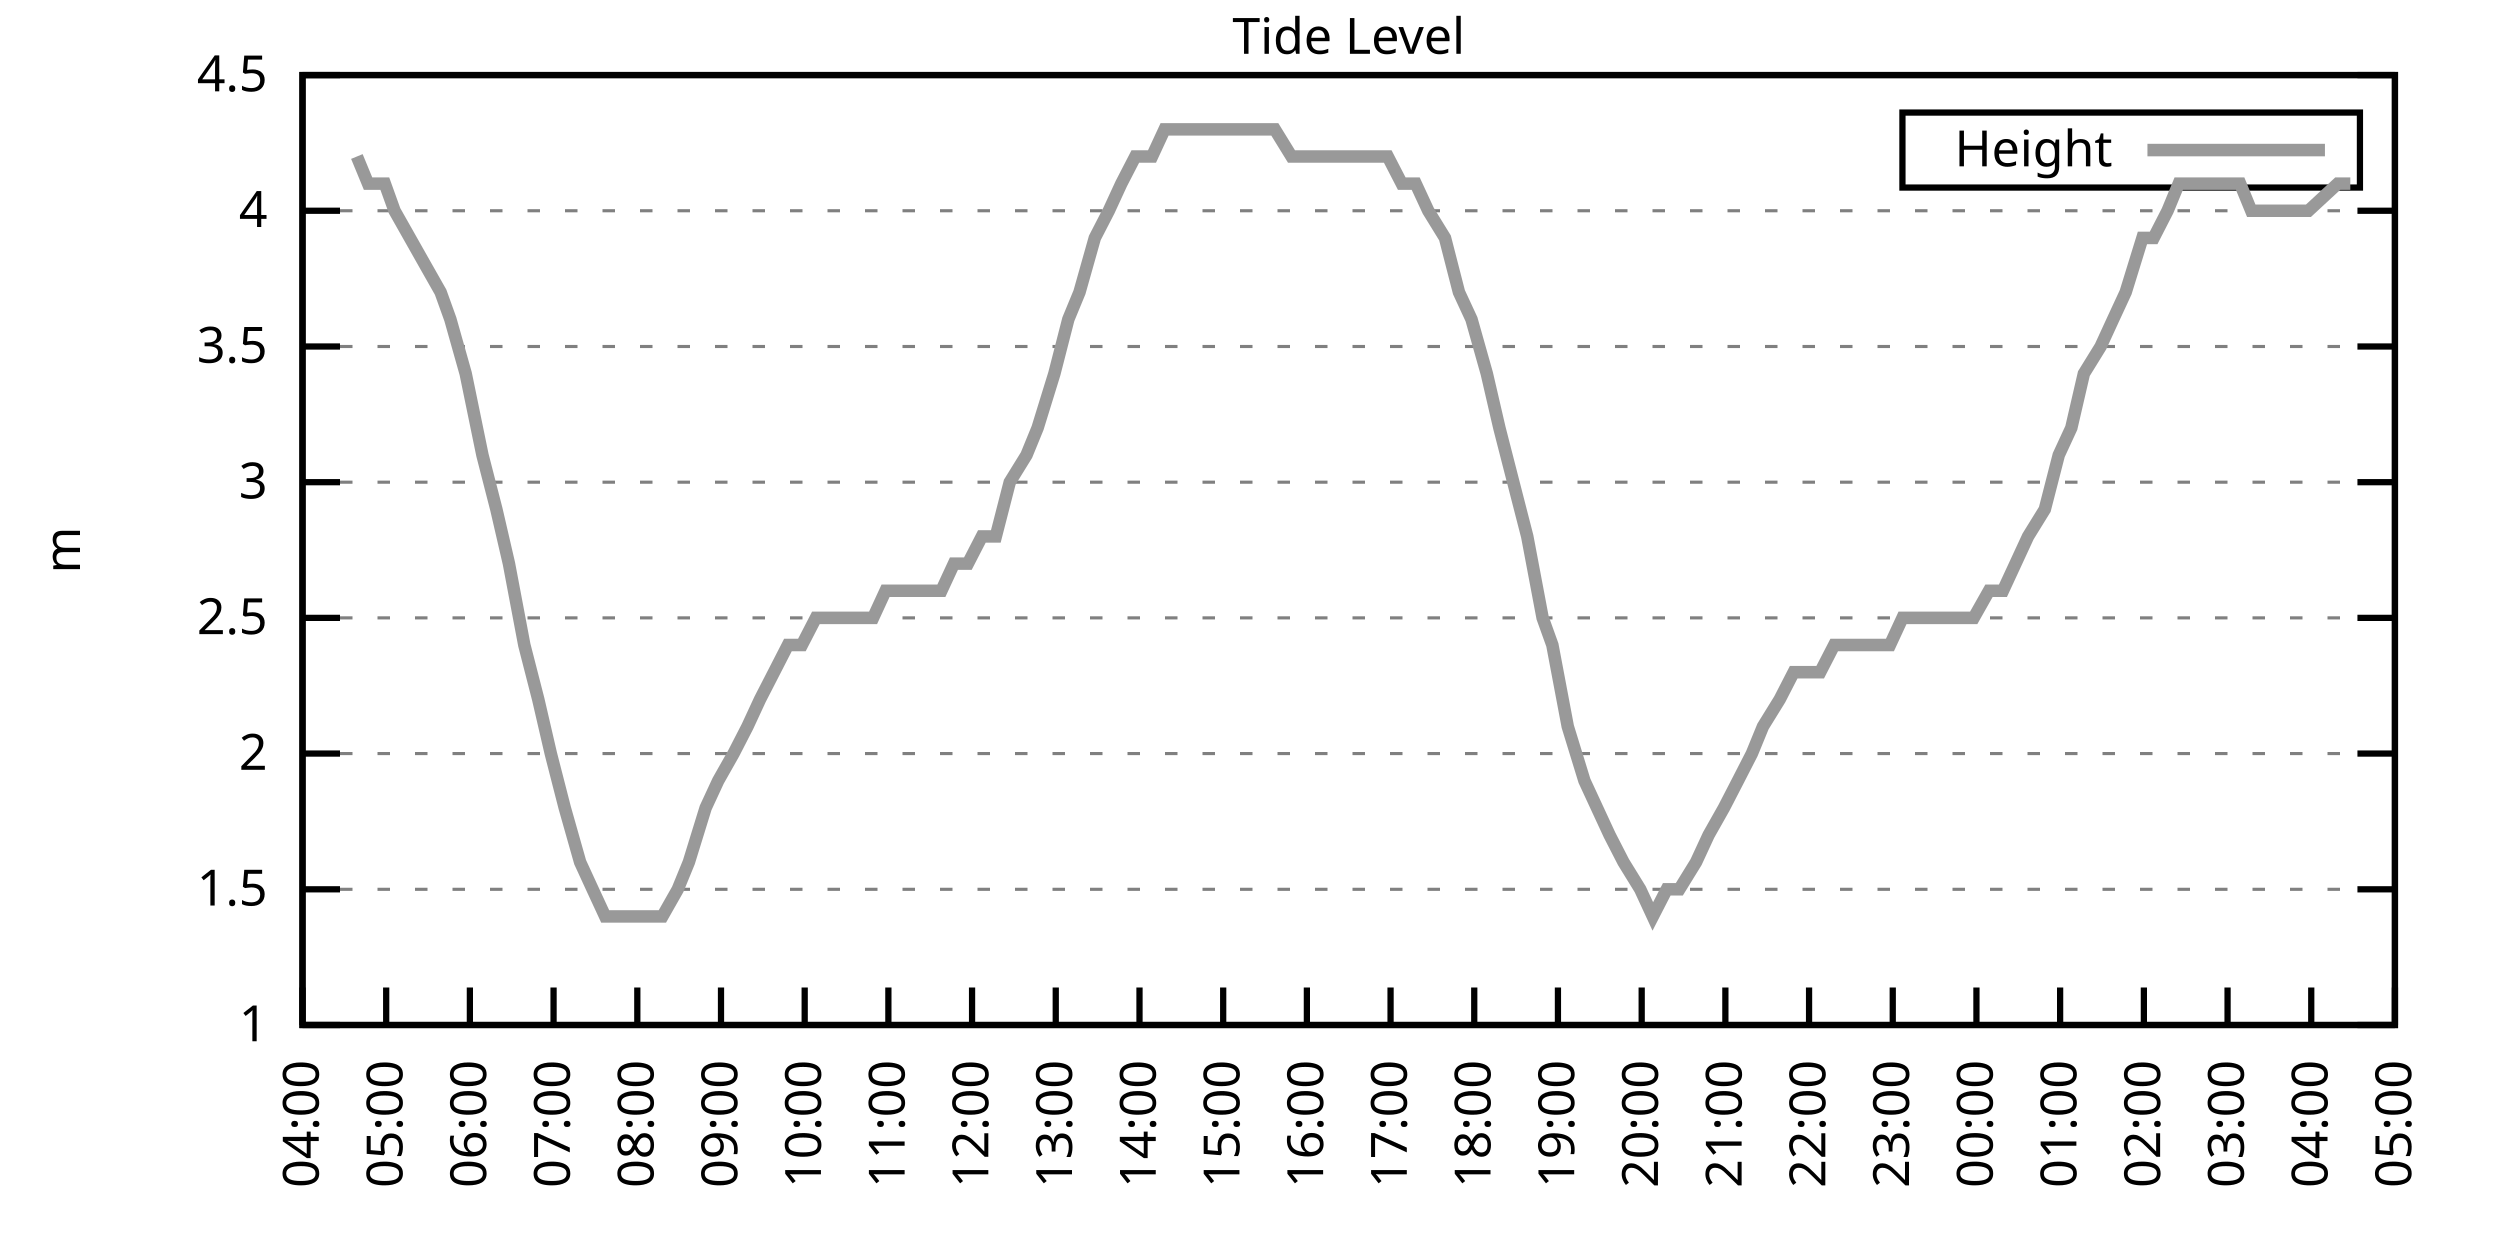
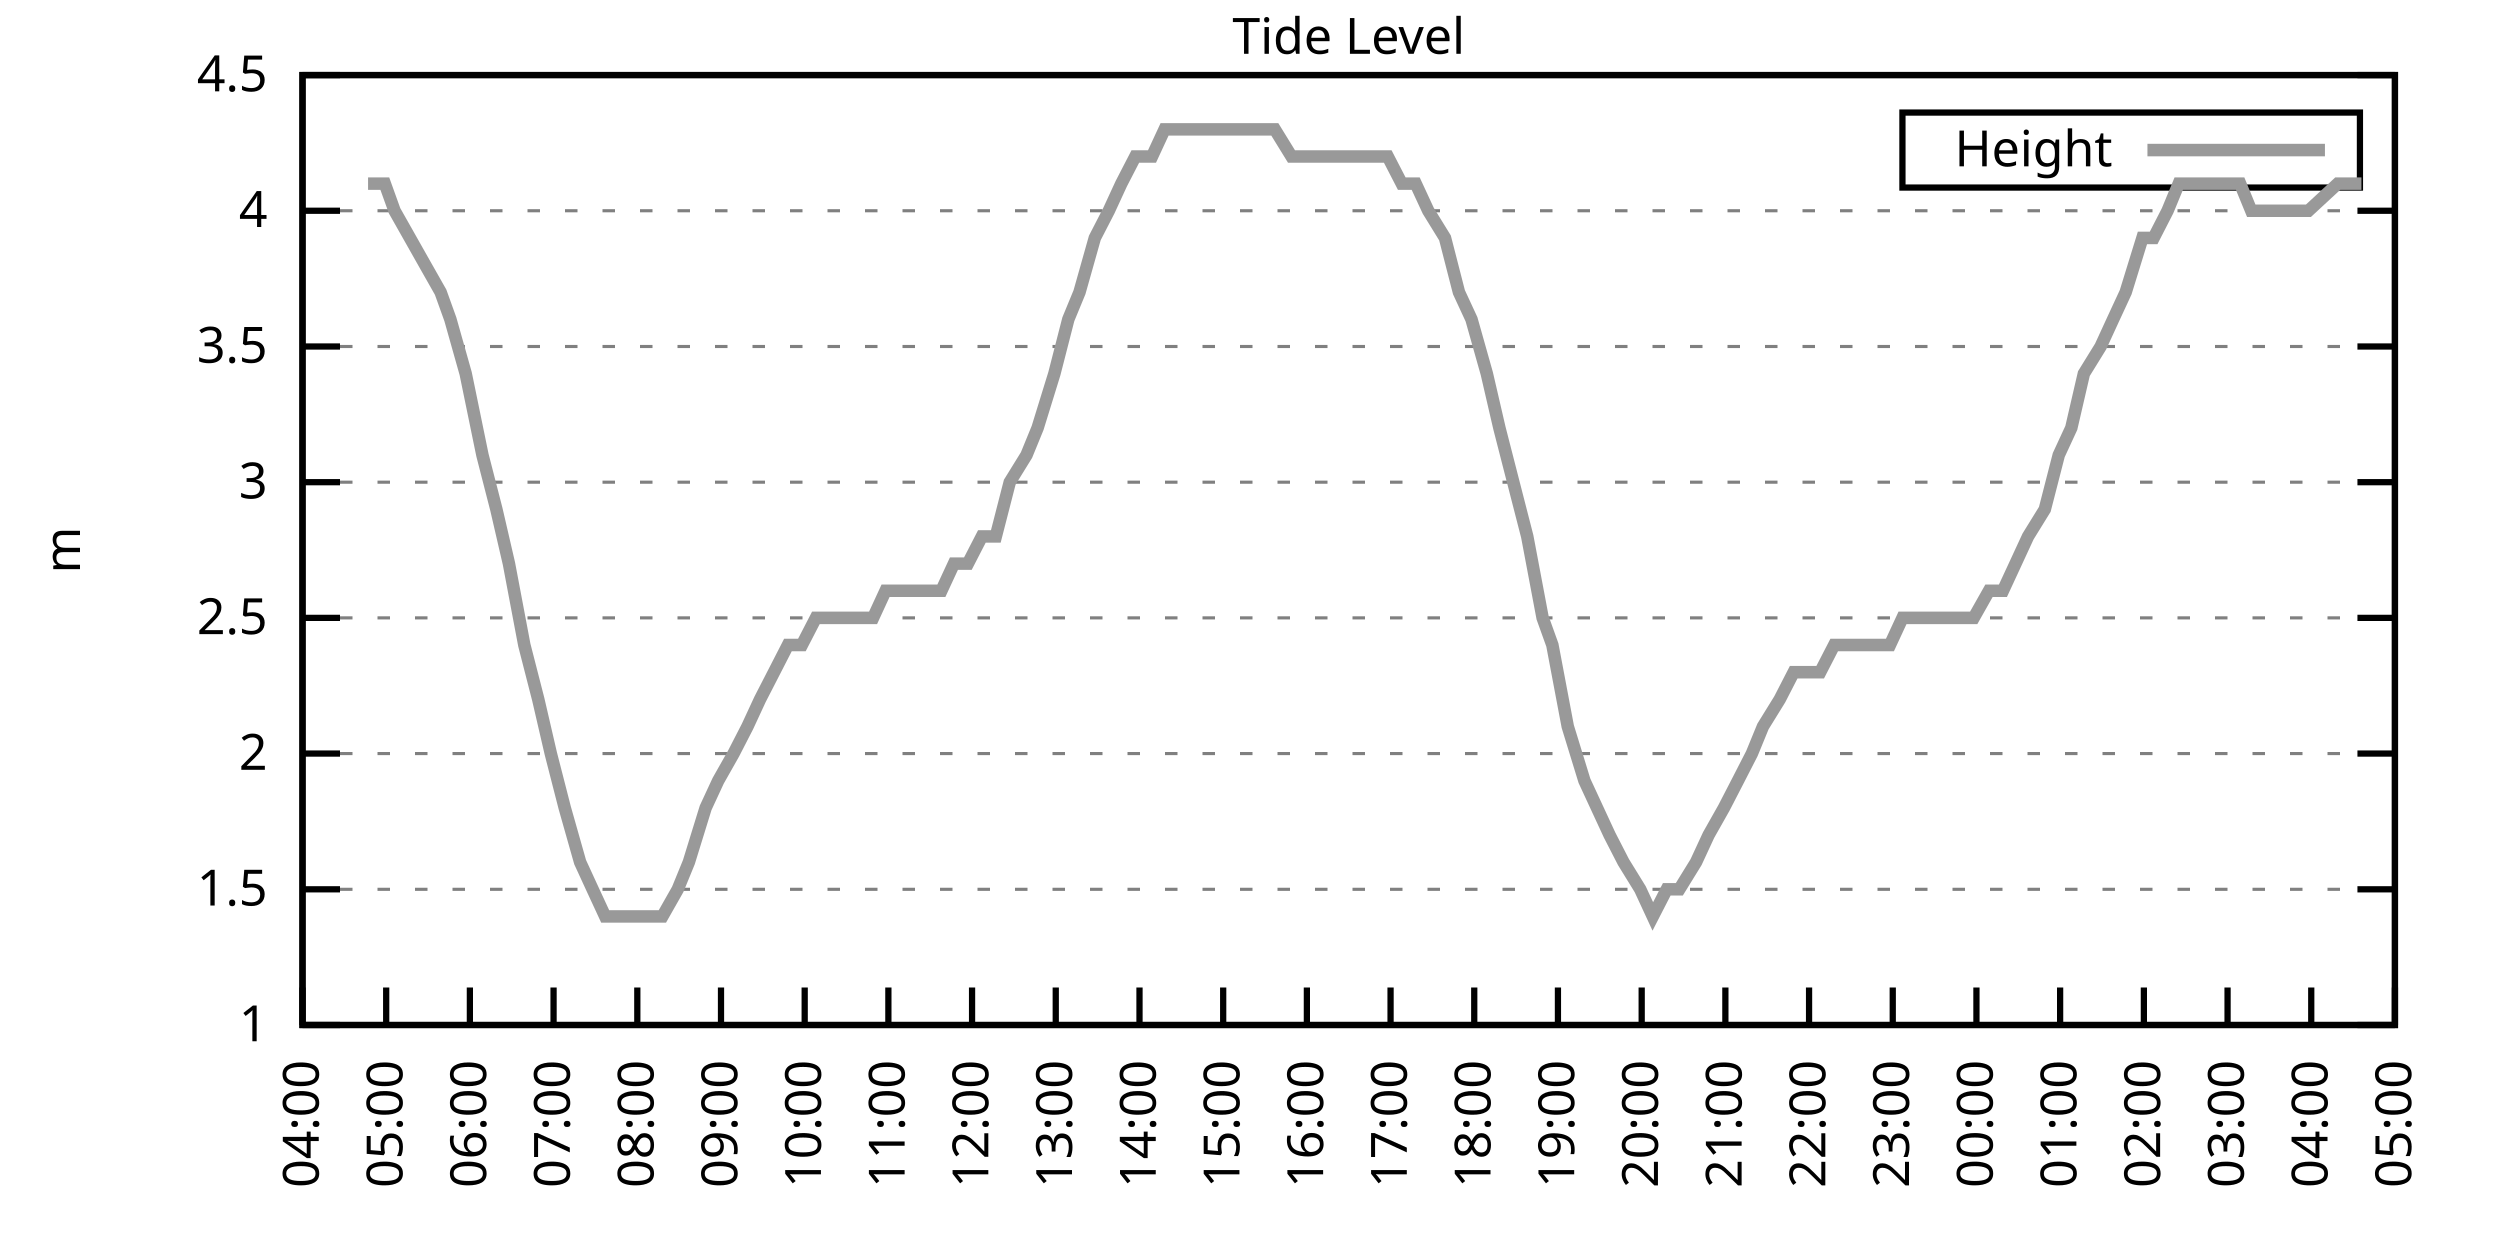
<svg xmlns="http://www.w3.org/2000/svg" xmlns:xlink="http://www.w3.org/1999/xlink" width="400" height="200" viewBox="0 0 400 200">
  <g id="gnuplot_canvas">
    <rect x="0" y="0" width="400" height="200" fill="none" />
    <defs>
      <circle id="gpDot" r="0.5" stroke-width="0.5" stroke="currentColor" />
      <path id="gpPt0" stroke-width="0.333" stroke="currentColor" d="M-1,0 h2 M0,-1 v2" />
      <path id="gpPt1" stroke-width="0.333" stroke="currentColor" d="M-1,-1 L1,1 M1,-1 L-1,1" />
      <path id="gpPt2" stroke-width="0.333" stroke="currentColor" d="M-1,0 L1,0 M0,-1 L0,1 M-1,-1 L1,1 M-1,1 L1,-1" />
      <rect id="gpPt3" stroke-width="0.333" stroke="currentColor" x="-1" y="-1" width="2" height="2" />
      <rect id="gpPt4" stroke-width="0.333" stroke="currentColor" fill="currentColor" x="-1" y="-1" width="2" height="2" />
      <circle id="gpPt5" stroke-width="0.333" stroke="currentColor" cx="0" cy="0" r="1" />
      <use xlink:href="#gpPt5" id="gpPt6" fill="currentColor" stroke="none" />
      <path id="gpPt7" stroke-width="0.333" stroke="currentColor" d="M0,-1.33 L-1.33,0.67 L1.33,0.67 z" />
      <use xlink:href="#gpPt7" id="gpPt8" fill="currentColor" stroke="none" />
      <use xlink:href="#gpPt7" id="gpPt9" stroke="currentColor" transform="rotate(180)" />
      <use xlink:href="#gpPt9" id="gpPt10" fill="currentColor" stroke="none" />
      <use xlink:href="#gpPt3" id="gpPt11" stroke="currentColor" transform="rotate(45)" />
      <use xlink:href="#gpPt11" id="gpPt12" fill="currentColor" stroke="none" />
      <path id="gpPt13" stroke-width="0.333" stroke="currentColor" d="M0,1.330 L1.265,0.411 L0.782,-1.067 L-0.782,-1.076 L-1.265,0.411 z" />
      <use xlink:href="#gpPt13" id="gpPt14" fill="currentColor" stroke="none" />
      <filter id="textbox" filterUnits="objectBoundingBox" x="0" y="0" height="1" width="1">
        <feFlood flood-color="white" flood-opacity="1" result="bgnd" />
        <feComposite in="SourceGraphic" in2="bgnd" operator="atop" />
      </filter>
      <filter id="greybox" filterUnits="objectBoundingBox" x="0" y="0" height="1" width="1">
        <feFlood flood-color="lightgrey" flood-opacity="1" result="grey" />
        <feComposite in="SourceGraphic" in2="grey" operator="atop" />
      </filter>
    </defs>
    <g fill="none" color="white" stroke="currentColor" stroke-width="1.00" stroke-linecap="butt" stroke-linejoin="miter">
</g>
    <g fill="none" color="black" stroke="currentColor" stroke-width="1.00" stroke-linecap="butt" stroke-linejoin="miter">
      <g stroke="none" shape-rendering="crispEdges">
        <polygon fill="rgb(255, 255, 255)" points="48.40,164.00 383.18,164.00 383.18,12.02 48.40,12.02 " />
      </g>
    </g>
    <g fill="none" color="black" stroke="currentColor" stroke-width="1.00" stroke-linecap="butt" stroke-linejoin="miter">
</g>
    <g fill="none" color="black" stroke="black" stroke-width="0.50" stroke-linecap="butt" stroke-linejoin="miter">
</g>
    <g fill="none" color="gray" stroke="currentColor" stroke-width="0.50" stroke-linecap="butt" stroke-linejoin="miter">
      <path stroke="gray" stroke-dasharray="2,4" class="gridline" d="M48.40,164.00 L383.19,164.00  " />
    </g>
    <g fill="none" color="gray" stroke="gray" stroke-width="1.00" stroke-linecap="butt" stroke-linejoin="miter">
</g>
    <g fill="none" color="black" stroke="currentColor" stroke-width="1.00" stroke-linecap="butt" stroke-linejoin="miter">
      <path stroke="black" d="M48.40,164.00 L54.40,164.00 M383.19,164.00 L377.19,164.00  " />
      <g transform="translate(42.80,166.60)" stroke="none" fill="black" font-family="Sans" font-size="8.00" text-anchor="end">
        <text>
          <tspan font-family="Sans"> 1</tspan>
        </text>
      </g>
    </g>
    <g fill="none" color="black" stroke="currentColor" stroke-width="1.00" stroke-linecap="butt" stroke-linejoin="miter">
</g>
    <g fill="none" color="black" stroke="black" stroke-width="0.50" stroke-linecap="butt" stroke-linejoin="miter">
</g>
    <g fill="none" color="gray" stroke="currentColor" stroke-width="0.50" stroke-linecap="butt" stroke-linejoin="miter">
      <path stroke="gray" stroke-dasharray="2,4" class="gridline" d="M48.40,142.29 L383.19,142.29  " />
    </g>
    <g fill="none" color="gray" stroke="gray" stroke-width="1.00" stroke-linecap="butt" stroke-linejoin="miter">
</g>
    <g fill="none" color="black" stroke="currentColor" stroke-width="1.00" stroke-linecap="butt" stroke-linejoin="miter">
      <path stroke="black" d="M48.40,142.29 L54.40,142.29 M383.19,142.29 L377.19,142.29  " />
      <g transform="translate(42.80,144.89)" stroke="none" fill="black" font-family="Sans" font-size="8.00" text-anchor="end">
        <text>
          <tspan font-family="Sans"> 1.5</tspan>
        </text>
      </g>
    </g>
    <g fill="none" color="black" stroke="currentColor" stroke-width="1.00" stroke-linecap="butt" stroke-linejoin="miter">
</g>
    <g fill="none" color="black" stroke="black" stroke-width="0.50" stroke-linecap="butt" stroke-linejoin="miter">
</g>
    <g fill="none" color="gray" stroke="currentColor" stroke-width="0.50" stroke-linecap="butt" stroke-linejoin="miter">
      <path stroke="gray" stroke-dasharray="2,4" class="gridline" d="M48.40,120.57 L383.19,120.57  " />
    </g>
    <g fill="none" color="gray" stroke="gray" stroke-width="1.00" stroke-linecap="butt" stroke-linejoin="miter">
</g>
    <g fill="none" color="black" stroke="currentColor" stroke-width="1.00" stroke-linecap="butt" stroke-linejoin="miter">
      <path stroke="black" d="M48.40,120.57 L54.40,120.57 M383.19,120.57 L377.19,120.57  " />
      <g transform="translate(42.80,123.17)" stroke="none" fill="black" font-family="Sans" font-size="8.00" text-anchor="end">
        <text>
          <tspan font-family="Sans"> 2</tspan>
        </text>
      </g>
    </g>
    <g fill="none" color="black" stroke="currentColor" stroke-width="1.00" stroke-linecap="butt" stroke-linejoin="miter">
</g>
    <g fill="none" color="black" stroke="black" stroke-width="0.50" stroke-linecap="butt" stroke-linejoin="miter">
</g>
    <g fill="none" color="gray" stroke="currentColor" stroke-width="0.50" stroke-linecap="butt" stroke-linejoin="miter">
      <path stroke="gray" stroke-dasharray="2,4" class="gridline" d="M48.40,98.86 L383.19,98.86  " />
    </g>
    <g fill="none" color="gray" stroke="gray" stroke-width="1.00" stroke-linecap="butt" stroke-linejoin="miter">
</g>
    <g fill="none" color="black" stroke="currentColor" stroke-width="1.00" stroke-linecap="butt" stroke-linejoin="miter">
      <path stroke="black" d="M48.40,98.86 L54.40,98.86 M383.19,98.86 L377.19,98.86  " />
      <g transform="translate(42.80,101.46)" stroke="none" fill="black" font-family="Sans" font-size="8.00" text-anchor="end">
        <text>
          <tspan font-family="Sans"> 2.5</tspan>
        </text>
      </g>
    </g>
    <g fill="none" color="black" stroke="currentColor" stroke-width="1.00" stroke-linecap="butt" stroke-linejoin="miter">
</g>
    <g fill="none" color="black" stroke="black" stroke-width="0.50" stroke-linecap="butt" stroke-linejoin="miter">
</g>
    <g fill="none" color="gray" stroke="currentColor" stroke-width="0.50" stroke-linecap="butt" stroke-linejoin="miter">
      <path stroke="gray" stroke-dasharray="2,4" class="gridline" d="M48.40,77.15 L383.19,77.15  " />
    </g>
    <g fill="none" color="gray" stroke="gray" stroke-width="1.00" stroke-linecap="butt" stroke-linejoin="miter">
</g>
    <g fill="none" color="black" stroke="currentColor" stroke-width="1.00" stroke-linecap="butt" stroke-linejoin="miter">
      <path stroke="black" d="M48.40,77.15 L54.40,77.15 M383.19,77.15 L377.19,77.15  " />
      <g transform="translate(42.80,79.75)" stroke="none" fill="black" font-family="Sans" font-size="8.00" text-anchor="end">
        <text>
          <tspan font-family="Sans"> 3</tspan>
        </text>
      </g>
    </g>
    <g fill="none" color="black" stroke="currentColor" stroke-width="1.00" stroke-linecap="butt" stroke-linejoin="miter">
</g>
    <g fill="none" color="black" stroke="black" stroke-width="0.50" stroke-linecap="butt" stroke-linejoin="miter">
</g>
    <g fill="none" color="gray" stroke="currentColor" stroke-width="0.50" stroke-linecap="butt" stroke-linejoin="miter">
      <path stroke="gray" stroke-dasharray="2,4" class="gridline" d="M48.40,55.44 L383.19,55.44  " />
    </g>
    <g fill="none" color="gray" stroke="gray" stroke-width="1.00" stroke-linecap="butt" stroke-linejoin="miter">
</g>
    <g fill="none" color="black" stroke="currentColor" stroke-width="1.00" stroke-linecap="butt" stroke-linejoin="miter">
      <path stroke="black" d="M48.40,55.44 L54.40,55.44 M383.19,55.44 L377.19,55.44  " />
      <g transform="translate(42.80,58.04)" stroke="none" fill="black" font-family="Sans" font-size="8.00" text-anchor="end">
        <text>
          <tspan font-family="Sans"> 3.5</tspan>
        </text>
      </g>
    </g>
    <g fill="none" color="black" stroke="currentColor" stroke-width="1.00" stroke-linecap="butt" stroke-linejoin="miter">
</g>
    <g fill="none" color="black" stroke="black" stroke-width="0.50" stroke-linecap="butt" stroke-linejoin="miter">
</g>
    <g fill="none" color="gray" stroke="currentColor" stroke-width="0.50" stroke-linecap="butt" stroke-linejoin="miter">
      <path stroke="gray" stroke-dasharray="2,4" class="gridline" d="M48.40,33.72 L383.19,33.72  " />
    </g>
    <g fill="none" color="gray" stroke="gray" stroke-width="1.00" stroke-linecap="butt" stroke-linejoin="miter">
</g>
    <g fill="none" color="black" stroke="currentColor" stroke-width="1.00" stroke-linecap="butt" stroke-linejoin="miter">
      <path stroke="black" d="M48.40,33.72 L54.40,33.72 M383.19,33.72 L377.19,33.72  " />
      <g transform="translate(42.80,36.32)" stroke="none" fill="black" font-family="Sans" font-size="8.00" text-anchor="end">
        <text>
          <tspan font-family="Sans"> 4</tspan>
        </text>
      </g>
    </g>
    <g fill="none" color="black" stroke="currentColor" stroke-width="1.00" stroke-linecap="butt" stroke-linejoin="miter">
</g>
    <g fill="none" color="black" stroke="black" stroke-width="0.50" stroke-linecap="butt" stroke-linejoin="miter">
</g>
    <g fill="none" color="gray" stroke="currentColor" stroke-width="0.50" stroke-linecap="butt" stroke-linejoin="miter">
      <path stroke="gray" stroke-dasharray="2,4" class="gridline" d="M48.40,12.01 L383.19,12.01  " />
    </g>
    <g fill="none" color="gray" stroke="gray" stroke-width="1.00" stroke-linecap="butt" stroke-linejoin="miter">
</g>
    <g fill="none" color="black" stroke="currentColor" stroke-width="1.00" stroke-linecap="butt" stroke-linejoin="miter">
      <path stroke="black" d="M48.40,12.01 L54.40,12.01 M383.19,12.01 L377.19,12.01  " />
      <g transform="translate(42.80,14.61)" stroke="none" fill="black" font-family="Sans" font-size="8.00" text-anchor="end">
        <text>
          <tspan font-family="Sans"> 4.5</tspan>
        </text>
      </g>
    </g>
    <g fill="none" color="black" stroke="currentColor" stroke-width="1.00" stroke-linecap="butt" stroke-linejoin="miter">
      <path stroke="black" d="M48.40,164.00 L48.40,158.00  " />
      <g transform="translate(51.00,169.60) rotate(270.00)" stroke="none" fill="black" font-family="Sans" font-size="8.00" text-anchor="end">
        <text>
          <tspan font-family="Sans">04:00</tspan>
        </text>
      </g>
    </g>
    <g fill="none" color="black" stroke="currentColor" stroke-width="1.00" stroke-linecap="butt" stroke-linejoin="miter">
      <path stroke="black" d="M61.79,164.00 L61.79,158.00  " />
      <g transform="translate(64.39,169.60) rotate(270.00)" stroke="none" fill="black" font-family="Sans" font-size="8.00" text-anchor="end">
        <text>
          <tspan font-family="Sans">05:00</tspan>
        </text>
      </g>
    </g>
    <g fill="none" color="black" stroke="currentColor" stroke-width="1.00" stroke-linecap="butt" stroke-linejoin="miter">
      <path stroke="black" d="M75.18,164.00 L75.18,158.00  " />
      <g transform="translate(77.78,169.60) rotate(270.00)" stroke="none" fill="black" font-family="Sans" font-size="8.00" text-anchor="end">
        <text>
          <tspan font-family="Sans">06:00</tspan>
        </text>
      </g>
    </g>
    <g fill="none" color="black" stroke="currentColor" stroke-width="1.00" stroke-linecap="butt" stroke-linejoin="miter">
      <path stroke="black" d="M88.57,164.00 L88.57,158.00  " />
      <g transform="translate(91.17,169.60) rotate(270.00)" stroke="none" fill="black" font-family="Sans" font-size="8.00" text-anchor="end">
        <text>
          <tspan font-family="Sans">07:00</tspan>
        </text>
      </g>
    </g>
    <g fill="none" color="black" stroke="currentColor" stroke-width="1.00" stroke-linecap="butt" stroke-linejoin="miter">
      <path stroke="black" d="M101.97,164.00 L101.97,158.00  " />
      <g transform="translate(104.57,169.60) rotate(270.00)" stroke="none" fill="black" font-family="Sans" font-size="8.00" text-anchor="end">
        <text>
          <tspan font-family="Sans">08:00</tspan>
        </text>
      </g>
    </g>
    <g fill="none" color="black" stroke="currentColor" stroke-width="1.00" stroke-linecap="butt" stroke-linejoin="miter">
      <path stroke="black" d="M115.36,164.00 L115.36,158.00  " />
      <g transform="translate(117.96,169.60) rotate(270.00)" stroke="none" fill="black" font-family="Sans" font-size="8.00" text-anchor="end">
        <text>
          <tspan font-family="Sans">09:00</tspan>
        </text>
      </g>
    </g>
    <g fill="none" color="black" stroke="currentColor" stroke-width="1.00" stroke-linecap="butt" stroke-linejoin="miter">
      <path stroke="black" d="M128.75,164.00 L128.75,158.00  " />
      <g transform="translate(131.35,169.60) rotate(270.00)" stroke="none" fill="black" font-family="Sans" font-size="8.00" text-anchor="end">
        <text>
          <tspan font-family="Sans">10:00</tspan>
        </text>
      </g>
    </g>
    <g fill="none" color="black" stroke="currentColor" stroke-width="1.00" stroke-linecap="butt" stroke-linejoin="miter">
      <path stroke="black" d="M142.14,164.00 L142.14,158.00  " />
      <g transform="translate(144.74,169.60) rotate(270.00)" stroke="none" fill="black" font-family="Sans" font-size="8.00" text-anchor="end">
        <text>
          <tspan font-family="Sans">11:00</tspan>
        </text>
      </g>
    </g>
    <g fill="none" color="black" stroke="currentColor" stroke-width="1.00" stroke-linecap="butt" stroke-linejoin="miter">
      <path stroke="black" d="M155.53,164.00 L155.53,158.00  " />
      <g transform="translate(158.13,169.60) rotate(270.00)" stroke="none" fill="black" font-family="Sans" font-size="8.00" text-anchor="end">
        <text>
          <tspan font-family="Sans">12:00</tspan>
        </text>
      </g>
    </g>
    <g fill="none" color="black" stroke="currentColor" stroke-width="1.00" stroke-linecap="butt" stroke-linejoin="miter">
      <path stroke="black" d="M168.92,164.00 L168.92,158.00  " />
      <g transform="translate(171.52,169.60) rotate(270.00)" stroke="none" fill="black" font-family="Sans" font-size="8.00" text-anchor="end">
        <text>
          <tspan font-family="Sans">13:00</tspan>
        </text>
      </g>
    </g>
    <g fill="none" color="black" stroke="currentColor" stroke-width="1.00" stroke-linecap="butt" stroke-linejoin="miter">
      <path stroke="black" d="M182.32,164.00 L182.32,158.00  " />
      <g transform="translate(184.92,169.60) rotate(270.00)" stroke="none" fill="black" font-family="Sans" font-size="8.00" text-anchor="end">
        <text>
          <tspan font-family="Sans">14:00</tspan>
        </text>
      </g>
    </g>
    <g fill="none" color="black" stroke="currentColor" stroke-width="1.00" stroke-linecap="butt" stroke-linejoin="miter">
      <path stroke="black" d="M195.71,164.00 L195.71,158.00  " />
      <g transform="translate(198.31,169.60) rotate(270.00)" stroke="none" fill="black" font-family="Sans" font-size="8.00" text-anchor="end">
        <text>
          <tspan font-family="Sans">15:00</tspan>
        </text>
      </g>
    </g>
    <g fill="none" color="black" stroke="currentColor" stroke-width="1.00" stroke-linecap="butt" stroke-linejoin="miter">
      <path stroke="black" d="M209.10,164.00 L209.10,158.00  " />
      <g transform="translate(211.70,169.60) rotate(270.00)" stroke="none" fill="black" font-family="Sans" font-size="8.00" text-anchor="end">
        <text>
          <tspan font-family="Sans">16:00</tspan>
        </text>
      </g>
    </g>
    <g fill="none" color="black" stroke="currentColor" stroke-width="1.00" stroke-linecap="butt" stroke-linejoin="miter">
      <path stroke="black" d="M222.49,164.00 L222.49,158.00  " />
      <g transform="translate(225.09,169.60) rotate(270.00)" stroke="none" fill="black" font-family="Sans" font-size="8.00" text-anchor="end">
        <text>
          <tspan font-family="Sans">17:00</tspan>
        </text>
      </g>
    </g>
    <g fill="none" color="black" stroke="currentColor" stroke-width="1.00" stroke-linecap="butt" stroke-linejoin="miter">
      <path stroke="black" d="M235.88,164.00 L235.88,158.00  " />
      <g transform="translate(238.48,169.60) rotate(270.00)" stroke="none" fill="black" font-family="Sans" font-size="8.00" text-anchor="end">
        <text>
          <tspan font-family="Sans">18:00</tspan>
        </text>
      </g>
    </g>
    <g fill="none" color="black" stroke="currentColor" stroke-width="1.00" stroke-linecap="butt" stroke-linejoin="miter">
      <path stroke="black" d="M249.27,164.00 L249.27,158.00  " />
      <g transform="translate(251.87,169.60) rotate(270.00)" stroke="none" fill="black" font-family="Sans" font-size="8.00" text-anchor="end">
        <text>
          <tspan font-family="Sans">19:00</tspan>
        </text>
      </g>
    </g>
    <g fill="none" color="black" stroke="currentColor" stroke-width="1.00" stroke-linecap="butt" stroke-linejoin="miter">
      <path stroke="black" d="M262.67,164.00 L262.67,158.00  " />
      <g transform="translate(265.27,169.60) rotate(270.00)" stroke="none" fill="black" font-family="Sans" font-size="8.00" text-anchor="end">
        <text>
          <tspan font-family="Sans">20:00</tspan>
        </text>
      </g>
    </g>
    <g fill="none" color="black" stroke="currentColor" stroke-width="1.00" stroke-linecap="butt" stroke-linejoin="miter">
      <path stroke="black" d="M276.06,164.00 L276.06,158.00  " />
      <g transform="translate(278.66,169.60) rotate(270.00)" stroke="none" fill="black" font-family="Sans" font-size="8.00" text-anchor="end">
        <text>
          <tspan font-family="Sans">21:00</tspan>
        </text>
      </g>
    </g>
    <g fill="none" color="black" stroke="currentColor" stroke-width="1.00" stroke-linecap="butt" stroke-linejoin="miter">
      <path stroke="black" d="M289.45,164.00 L289.45,158.00  " />
      <g transform="translate(292.05,169.60) rotate(270.00)" stroke="none" fill="black" font-family="Sans" font-size="8.00" text-anchor="end">
        <text>
          <tspan font-family="Sans">22:00</tspan>
        </text>
      </g>
    </g>
    <g fill="none" color="black" stroke="currentColor" stroke-width="1.00" stroke-linecap="butt" stroke-linejoin="miter">
      <path stroke="black" d="M302.84,164.00 L302.84,158.00  " />
      <g transform="translate(305.44,169.60) rotate(270.00)" stroke="none" fill="black" font-family="Sans" font-size="8.00" text-anchor="end">
        <text>
          <tspan font-family="Sans">23:00</tspan>
        </text>
      </g>
    </g>
    <g fill="none" color="black" stroke="currentColor" stroke-width="1.00" stroke-linecap="butt" stroke-linejoin="miter">
      <path stroke="black" d="M316.23,164.00 L316.23,158.00  " />
      <g transform="translate(318.83,169.60) rotate(270.00)" stroke="none" fill="black" font-family="Sans" font-size="8.00" text-anchor="end">
        <text>
          <tspan font-family="Sans">00:00</tspan>
        </text>
      </g>
    </g>
    <g fill="none" color="black" stroke="currentColor" stroke-width="1.00" stroke-linecap="butt" stroke-linejoin="miter">
      <path stroke="black" d="M329.62,164.00 L329.62,158.00  " />
      <g transform="translate(332.22,169.60) rotate(270.00)" stroke="none" fill="black" font-family="Sans" font-size="8.00" text-anchor="end">
        <text>
          <tspan font-family="Sans">01:00</tspan>
        </text>
      </g>
    </g>
    <g fill="none" color="black" stroke="currentColor" stroke-width="1.00" stroke-linecap="butt" stroke-linejoin="miter">
      <path stroke="black" d="M343.02,164.00 L343.02,158.00  " />
      <g transform="translate(345.62,169.60) rotate(270.00)" stroke="none" fill="black" font-family="Sans" font-size="8.00" text-anchor="end">
        <text>
          <tspan font-family="Sans">02:00</tspan>
        </text>
      </g>
    </g>
    <g fill="none" color="black" stroke="currentColor" stroke-width="1.00" stroke-linecap="butt" stroke-linejoin="miter">
      <path stroke="black" d="M356.41,164.00 L356.41,158.00  " />
      <g transform="translate(359.01,169.60) rotate(270.00)" stroke="none" fill="black" font-family="Sans" font-size="8.00" text-anchor="end">
        <text>
          <tspan font-family="Sans">03:00</tspan>
        </text>
      </g>
    </g>
    <g fill="none" color="black" stroke="currentColor" stroke-width="1.00" stroke-linecap="butt" stroke-linejoin="miter">
      <path stroke="black" d="M369.80,164.00 L369.80,158.00  " />
      <g transform="translate(372.40,169.60) rotate(270.00)" stroke="none" fill="black" font-family="Sans" font-size="8.00" text-anchor="end">
        <text>
          <tspan font-family="Sans">04:00</tspan>
        </text>
      </g>
    </g>
    <g fill="none" color="black" stroke="currentColor" stroke-width="1.00" stroke-linecap="butt" stroke-linejoin="miter">
      <path stroke="black" d="M383.19,164.00 L383.19,158.00  " />
      <g transform="translate(385.79,169.60) rotate(270.00)" stroke="none" fill="black" font-family="Sans" font-size="8.00" text-anchor="end">
        <text>
          <tspan font-family="Sans">05:00</tspan>
        </text>
      </g>
    </g>
    <g fill="none" color="black" stroke="currentColor" stroke-width="1.00" stroke-linecap="butt" stroke-linejoin="miter">
</g>
    <g fill="none" color="black" stroke="currentColor" stroke-width="1.00" stroke-linecap="butt" stroke-linejoin="miter">
      <path stroke="black" d="M48.40,12.01 L48.40,164.00 L383.19,164.00 L383.19,12.01 L48.40,12.01 Z  " />
    </g>
    <g fill="none" color="black" stroke="currentColor" stroke-width="1.00" stroke-linecap="butt" stroke-linejoin="miter">
</g>
    <g fill="none" color="black" stroke="currentColor" stroke-width="1.00" stroke-linecap="butt" stroke-linejoin="miter">
      <path stroke="black" d="M304.39,30.01 L304.39,18.01 L377.59,18.01 L377.59,30.01 L304.39,30.01 Z  " />
    </g>
    <g id="Tide_level_plot_1">
      <g fill="none" color="white" stroke="black" stroke-width="2.00" stroke-linecap="butt" stroke-linejoin="miter">
</g>
      <g fill="none" color="black" stroke="currentColor" stroke-width="2.00" stroke-linecap="butt" stroke-linejoin="miter">
        <g transform="translate(337.99,26.61)" stroke="none" fill="black" font-family="Sans" font-size="8.00" text-anchor="end">
          <text>
            <tspan font-family="Sans">Height</tspan>
          </text>
        </g>
      </g>
      <g fill="none" color="black" stroke="currentColor" stroke-width="2.00" stroke-linecap="butt" stroke-linejoin="miter">
-         <path stroke="rgb(153, 153, 153)" d="M343.59,24.01 L371.99,24.01 M57.10,25.04 L58.89,29.38 L61.57,29.38 L63.13,33.72 L65.59,38.07 L68.04,42.41   L70.50,46.75 L72.06,51.09 L74.51,59.78 L77.19,72.81 L79.42,81.49 L81.43,90.18 L83.89,103.20 L86.12,111.89   L88.13,120.57 L90.36,129.26 L92.82,137.94 L94.82,142.29 L96.83,146.63 L99.29,146.63 L101.52,146.63 L103.53,146.63   L105.98,146.63 L108.44,142.29 L110.22,137.94 L112.90,129.26 L114.91,124.92 L117.37,120.57 L119.60,116.23 L121.61,111.89   L123.84,107.55 L126.07,103.20 L128.30,103.20 L130.54,98.86 L132.99,98.86 L135.22,98.86 L137.45,98.86 L139.69,98.86   L141.69,94.52 L144.15,94.52 L146.38,94.52 L148.61,94.52 L150.62,94.52 L152.63,90.18 L154.86,90.18 L157.10,85.83   L159.33,85.83 L161.56,77.15 L164.24,72.81 L166.02,68.46 L168.70,59.78 L170.93,51.09 L172.72,46.75 L175.17,38.07   L177.41,33.72 L179.41,29.38 L181.65,25.04 L184.32,25.04 L186.33,20.70 L188.79,20.70 L190.80,20.70 L193.03,20.70   L195.26,20.70 L197.72,20.70 L199.95,20.70 L202.18,20.70 L203.97,20.70 L206.64,25.04 L208.88,25.04 L211.11,25.04   L213.34,25.04 L215.57,25.04 L217.36,25.04 L220.04,25.04 L222.04,25.04 L224.28,29.38 L226.51,29.38 L228.52,33.72   L231.20,38.07 L233.43,46.75 L235.44,51.09 L237.89,59.78 L239.90,68.46 L242.13,77.15 L244.36,85.83 L246.82,98.86   L248.38,103.20 L250.84,116.23 L253.51,124.92 L255.52,129.26 L257.53,133.60 L259.76,137.94 L262.44,142.29 L264.45,146.63   L266.68,142.29 L268.69,142.29 L271.37,137.94 L273.38,133.60 L275.83,129.26 L278.07,124.92 L280.30,120.57 L282.08,116.23   L284.76,111.89 L286.99,107.55 L289.23,107.55 L291.23,107.55 L293.47,103.20 L295.48,103.20 L298.15,103.20 L300.16,103.20   L302.39,103.20 L304.40,98.86 L306.86,98.86 L309.31,98.86 L311.32,98.86 L313.55,98.86 L315.79,98.86 L318.24,94.52   L320.47,94.52 L322.48,90.18 L324.49,85.83 L327.17,81.49 L329.40,72.81 L331.41,68.46 L333.42,59.78 L336.10,55.44   L338.10,51.09 L340.11,46.75 L342.79,38.07 L344.58,38.07 L346.81,33.72 L348.60,29.38 L351.72,29.38 L353.73,29.38   L355.51,29.38 L358.42,29.38 L360.20,33.72 L362.21,33.72 L365.11,33.72 L366.67,33.72 L369.35,33.72 L374.04,29.38   L376.05,29.38  " />
+         <path stroke="rgb(153, 153, 153)" d="M343.59,24.01 L371.99,24.01 M58.89,29.38 L61.57,29.38 L63.13,33.72 L65.59,38.07 L68.04,42.41 L70.50,46.75   L72.06,51.09 L74.51,59.78 L77.19,72.81 L79.42,81.49 L81.43,90.18 L83.89,103.20 L86.12,111.89 L88.13,120.57   L90.36,129.26 L92.82,137.94 L94.82,142.29 L96.83,146.63 L99.29,146.63 L101.52,146.63 L103.53,146.63 L105.98,146.63   L108.44,142.29 L110.22,137.94 L112.90,129.26 L114.91,124.92 L117.37,120.57 L119.60,116.23 L121.61,111.89 L123.84,107.55   L126.07,103.20 L128.30,103.20 L130.54,98.86 L132.99,98.86 L135.22,98.86 L137.45,98.86 L139.69,98.86 L141.69,94.52   L144.15,94.52 L146.38,94.52 L148.61,94.52 L150.62,94.52 L152.63,90.18 L154.86,90.18 L157.10,85.83 L159.33,85.83   L161.56,77.15 L164.24,72.81 L166.02,68.46 L168.70,59.78 L170.93,51.09 L172.72,46.75 L175.17,38.07 L177.41,33.72   L179.41,29.38 L181.65,25.04 L184.32,25.04 L186.33,20.70 L188.79,20.70 L190.80,20.70 L193.03,20.70 L195.26,20.70   L197.72,20.70 L199.95,20.70 L202.18,20.70 L203.97,20.70 L206.64,25.04 L208.88,25.04 L211.11,25.04 L213.34,25.04   L215.57,25.04 L217.36,25.04 L220.04,25.04 L222.04,25.04 L224.28,29.38 L226.51,29.38 L228.52,33.72 L231.20,38.07   L233.43,46.75 L235.44,51.09 L237.89,59.78 L239.90,68.46 L242.13,77.15 L244.36,85.83 L246.82,98.86 L248.38,103.20   L250.84,116.23 L253.51,124.92 L255.52,129.26 L257.53,133.60 L259.76,137.94 L262.44,142.29 L264.45,146.63 L266.68,142.29   L268.69,142.29 L271.37,137.94 L273.38,133.60 L275.83,129.26 L278.07,124.92 L280.30,120.57 L282.08,116.23 L284.76,111.89   L286.99,107.55 L289.23,107.55 L291.23,107.55 L293.47,103.20 L295.48,103.20 L298.15,103.20 L300.16,103.20 L302.39,103.20   L304.40,98.86 L306.86,98.86 L309.31,98.86 L311.32,98.86 L313.55,98.86 L315.79,98.86 L318.24,94.52 L320.47,94.52   L322.48,90.18 L324.49,85.83 L327.17,81.49 L329.40,72.81 L331.41,68.46 L333.42,59.78 L336.10,55.44 L338.10,51.09   L340.11,46.75 L342.79,38.07 L344.58,38.07 L346.81,33.72 L348.60,29.38 L351.72,29.38 L353.73,29.38 L355.51,29.38   L358.42,29.38 L360.20,33.72 L362.21,33.72 L365.11,33.72 L366.67,33.72 L369.35,33.72 L374.04,29.38 L376.05,29.38   L377.83,29.38  " />
      </g>
    </g>
    <g fill="none" color="black" stroke="currentColor" stroke-width="2.00" stroke-linecap="butt" stroke-linejoin="miter">
</g>
    <g fill="none" color="black" stroke="black" stroke-width="1.00" stroke-linecap="butt" stroke-linejoin="miter">
</g>
    <g fill="none" color="black" stroke="currentColor" stroke-width="1.00" stroke-linecap="butt" stroke-linejoin="miter">
      <path stroke="black" d="M48.40,12.01 L48.40,164.00 L383.19,164.00 L383.19,12.01 L48.40,12.01 Z  " />
      <g transform="translate(12.80,88.01) rotate(270.00)" stroke="none" fill="black" font-family="Sans" font-size="8.00" text-anchor="middle">
        <text>
          <tspan font-family="Sans">m</tspan>
        </text>
      </g>
    </g>
    <g fill="none" color="black" stroke="currentColor" stroke-width="1.00" stroke-linecap="butt" stroke-linejoin="miter">
</g>
    <g fill="none" color="black" stroke="currentColor" stroke-width="1.00" stroke-linecap="butt" stroke-linejoin="miter">
      <g transform="translate(215.79,8.61)" stroke="none" fill="black" font-family="Sans" font-size="8.00" text-anchor="middle">
        <text>
          <tspan font-family="Sans">Tide Level</tspan>
        </text>
      </g>
    </g>
    <g fill="none" color="black" stroke="currentColor" stroke-width="1.00" stroke-linecap="butt" stroke-linejoin="miter">
</g>
  </g>
</svg>
